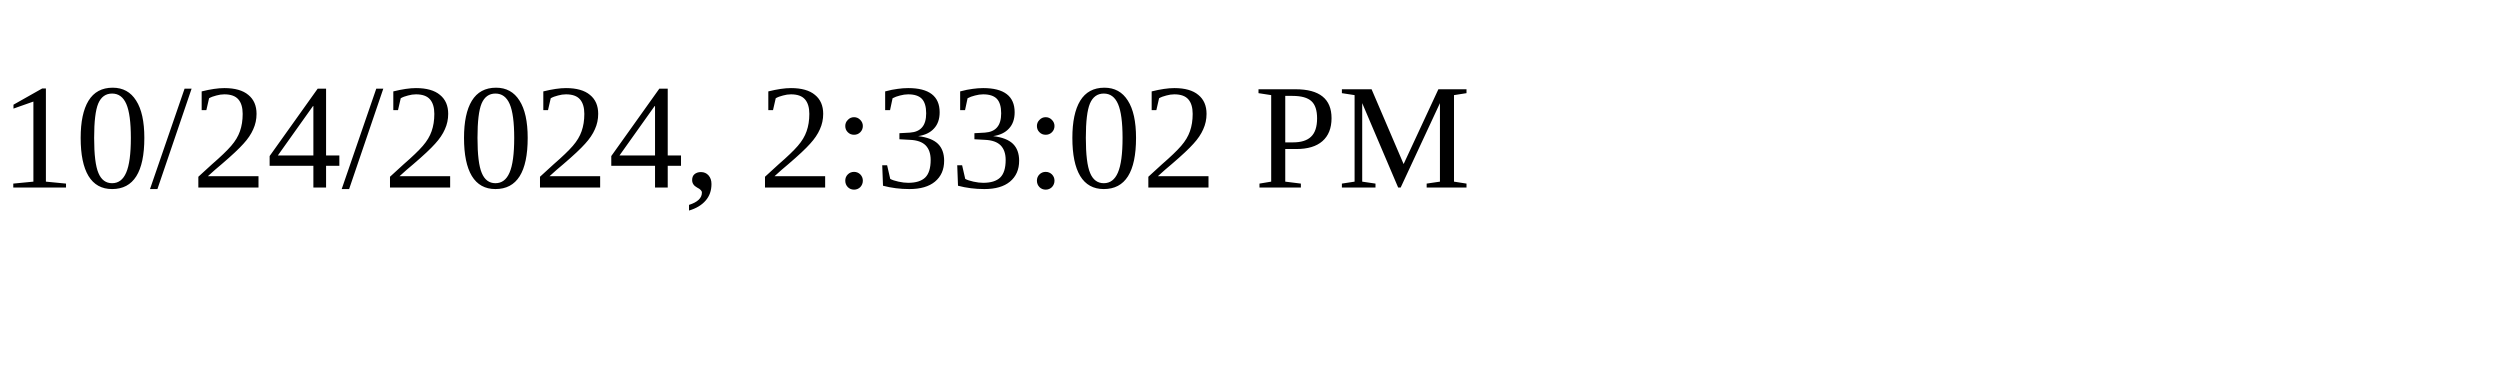
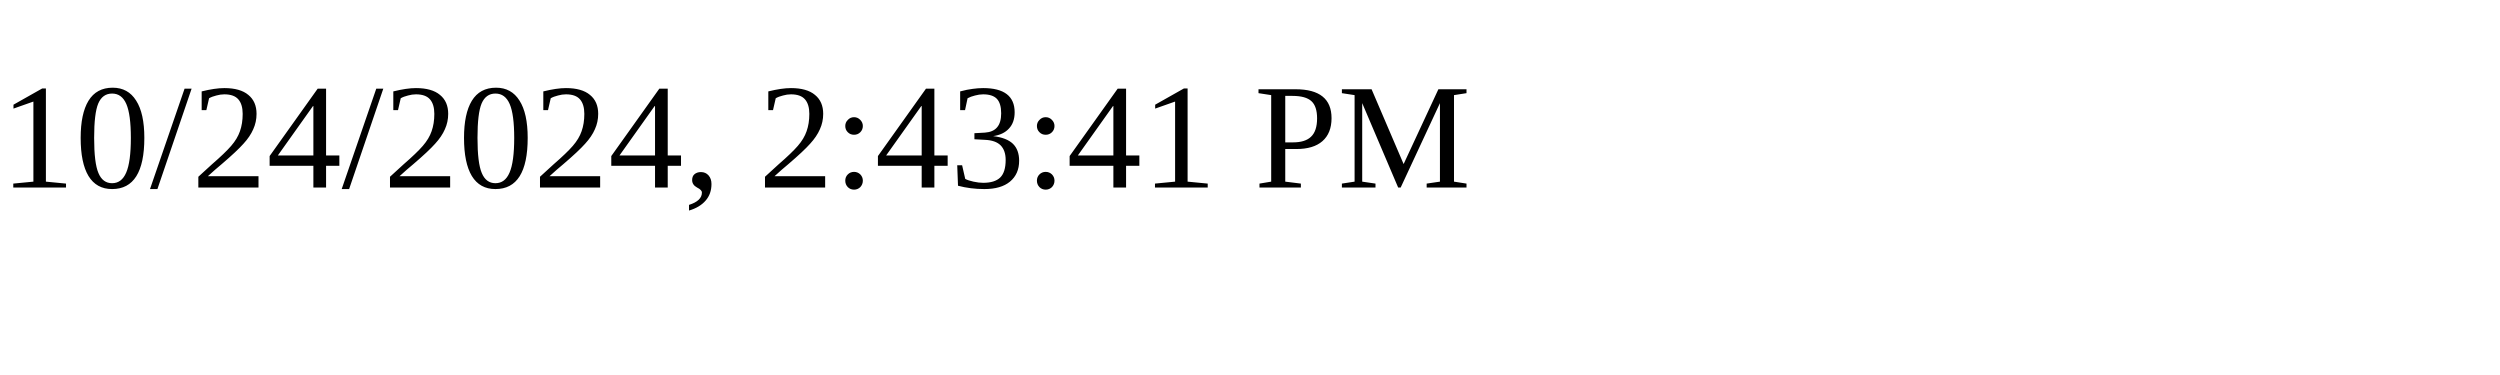
<svg xmlns="http://www.w3.org/2000/svg" height="30" width="200">
-   <text x="0" y="15">10/24/2024, 2:33:02 PM</text>
+   <text x="0" y="15">10/24/2024, 2:43:41 PM</text>
</svg>
